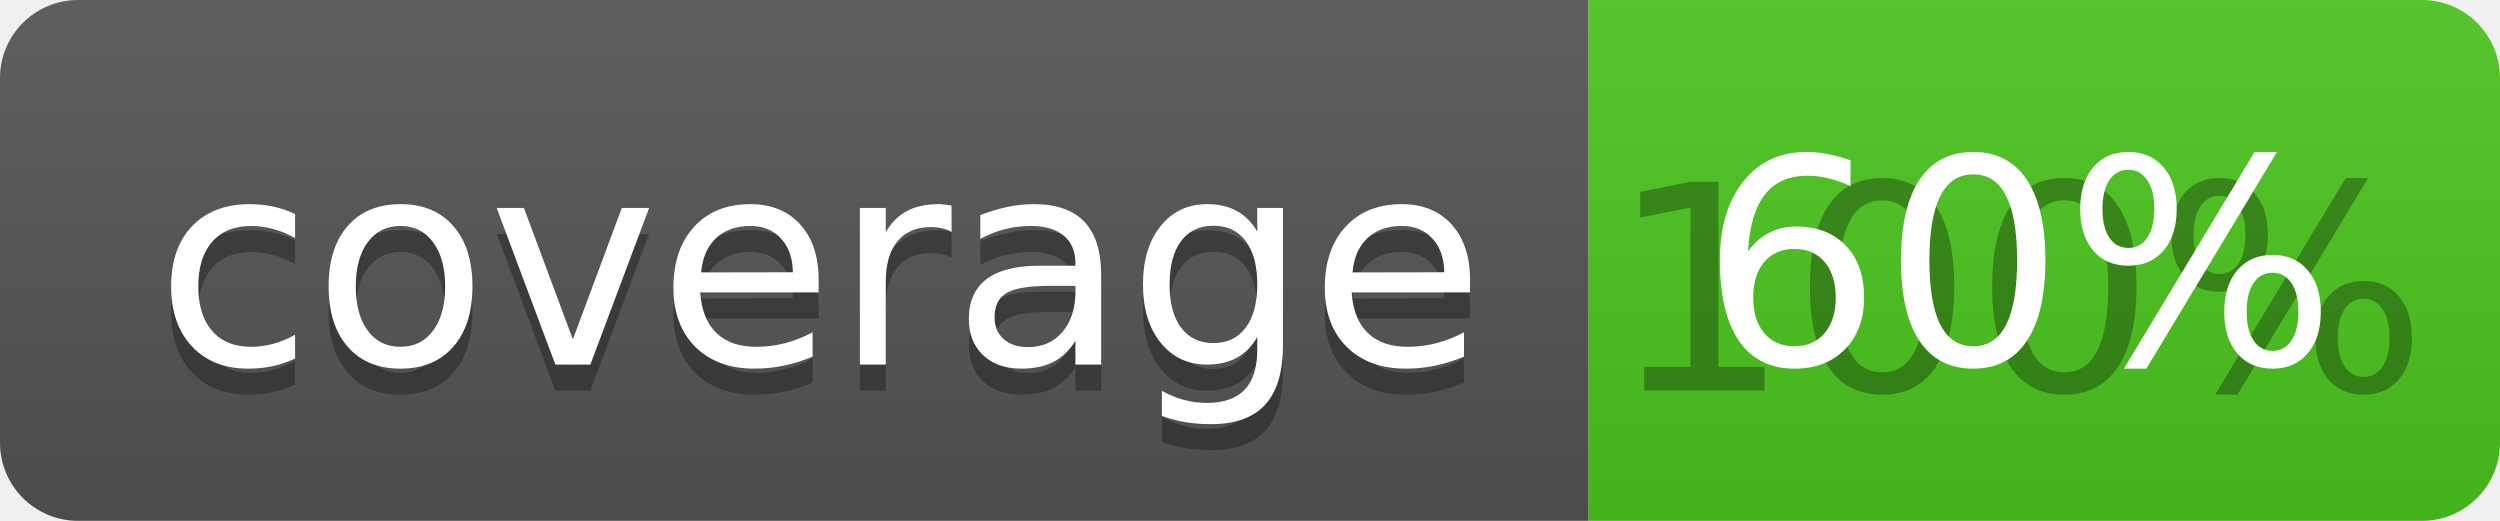
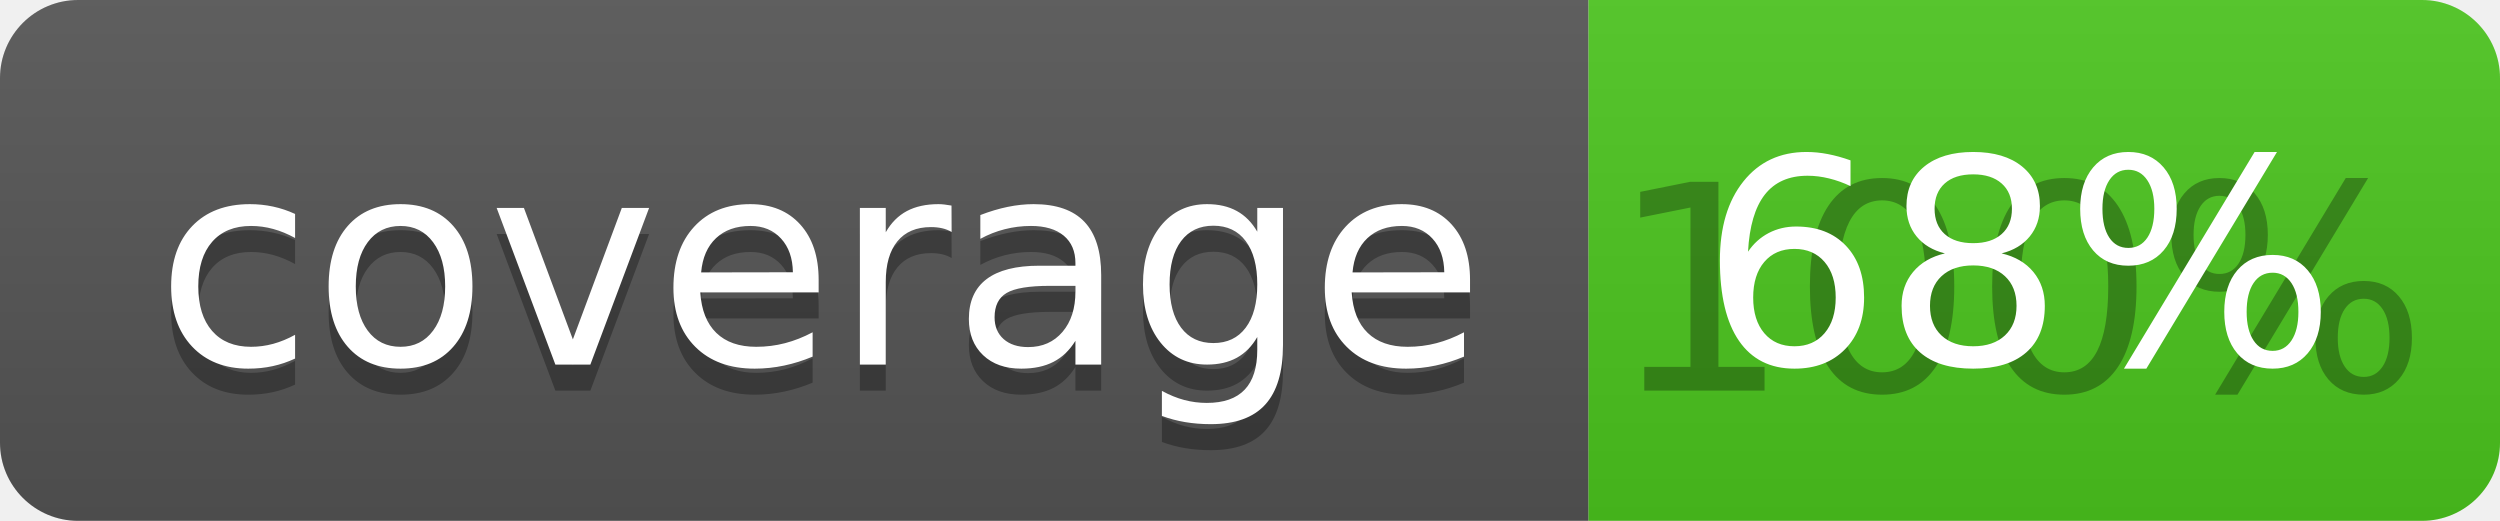
<svg xmlns="http://www.w3.org/2000/svg" width="96" height="20">
  <linearGradient id="b" x2="0" y2="100%">
    <stop offset="0" stop-color="#bbb" stop-opacity=".1" />
    <stop offset="1" stop-opacity=".1" />
  </linearGradient>
  <clipPath id="a">
    <rect width="96" height="20" rx="3" fill="#fff" />
  </clipPath>
  <g clip-path="url(#a)">
    <path fill="#555" d="M0 0h61v20H0z" />
    <path fill="#4CC61E" d="M61 0h35v20H61z" />
    <path fill="url(#b)" d="M0 0h96v20H0z" />
  </g>
  <g fill="#fff" text-anchor="middle" font-family="DejaVu Sans,Verdana,Geneva,sans-serif" font-size="110">
    <text x="315" y="150" fill="#010101" fill-opacity=".3" transform="scale(.1)" textLength="510">coverage</text>
    <text x="315" y="140" transform="scale(.1)" textLength="510">coverage</text>
    <text x="775" y="150" fill="#010101" fill-opacity=".3" transform="scale(.1)" textLength="250">100%</text>
-     <text x="775" y="140" transform="scale(.1)" textLength="250">60%</text>
+     <text x="775" y="140" transform="scale(.1)" textLength="250">68%</text>
  </g>
</svg>
